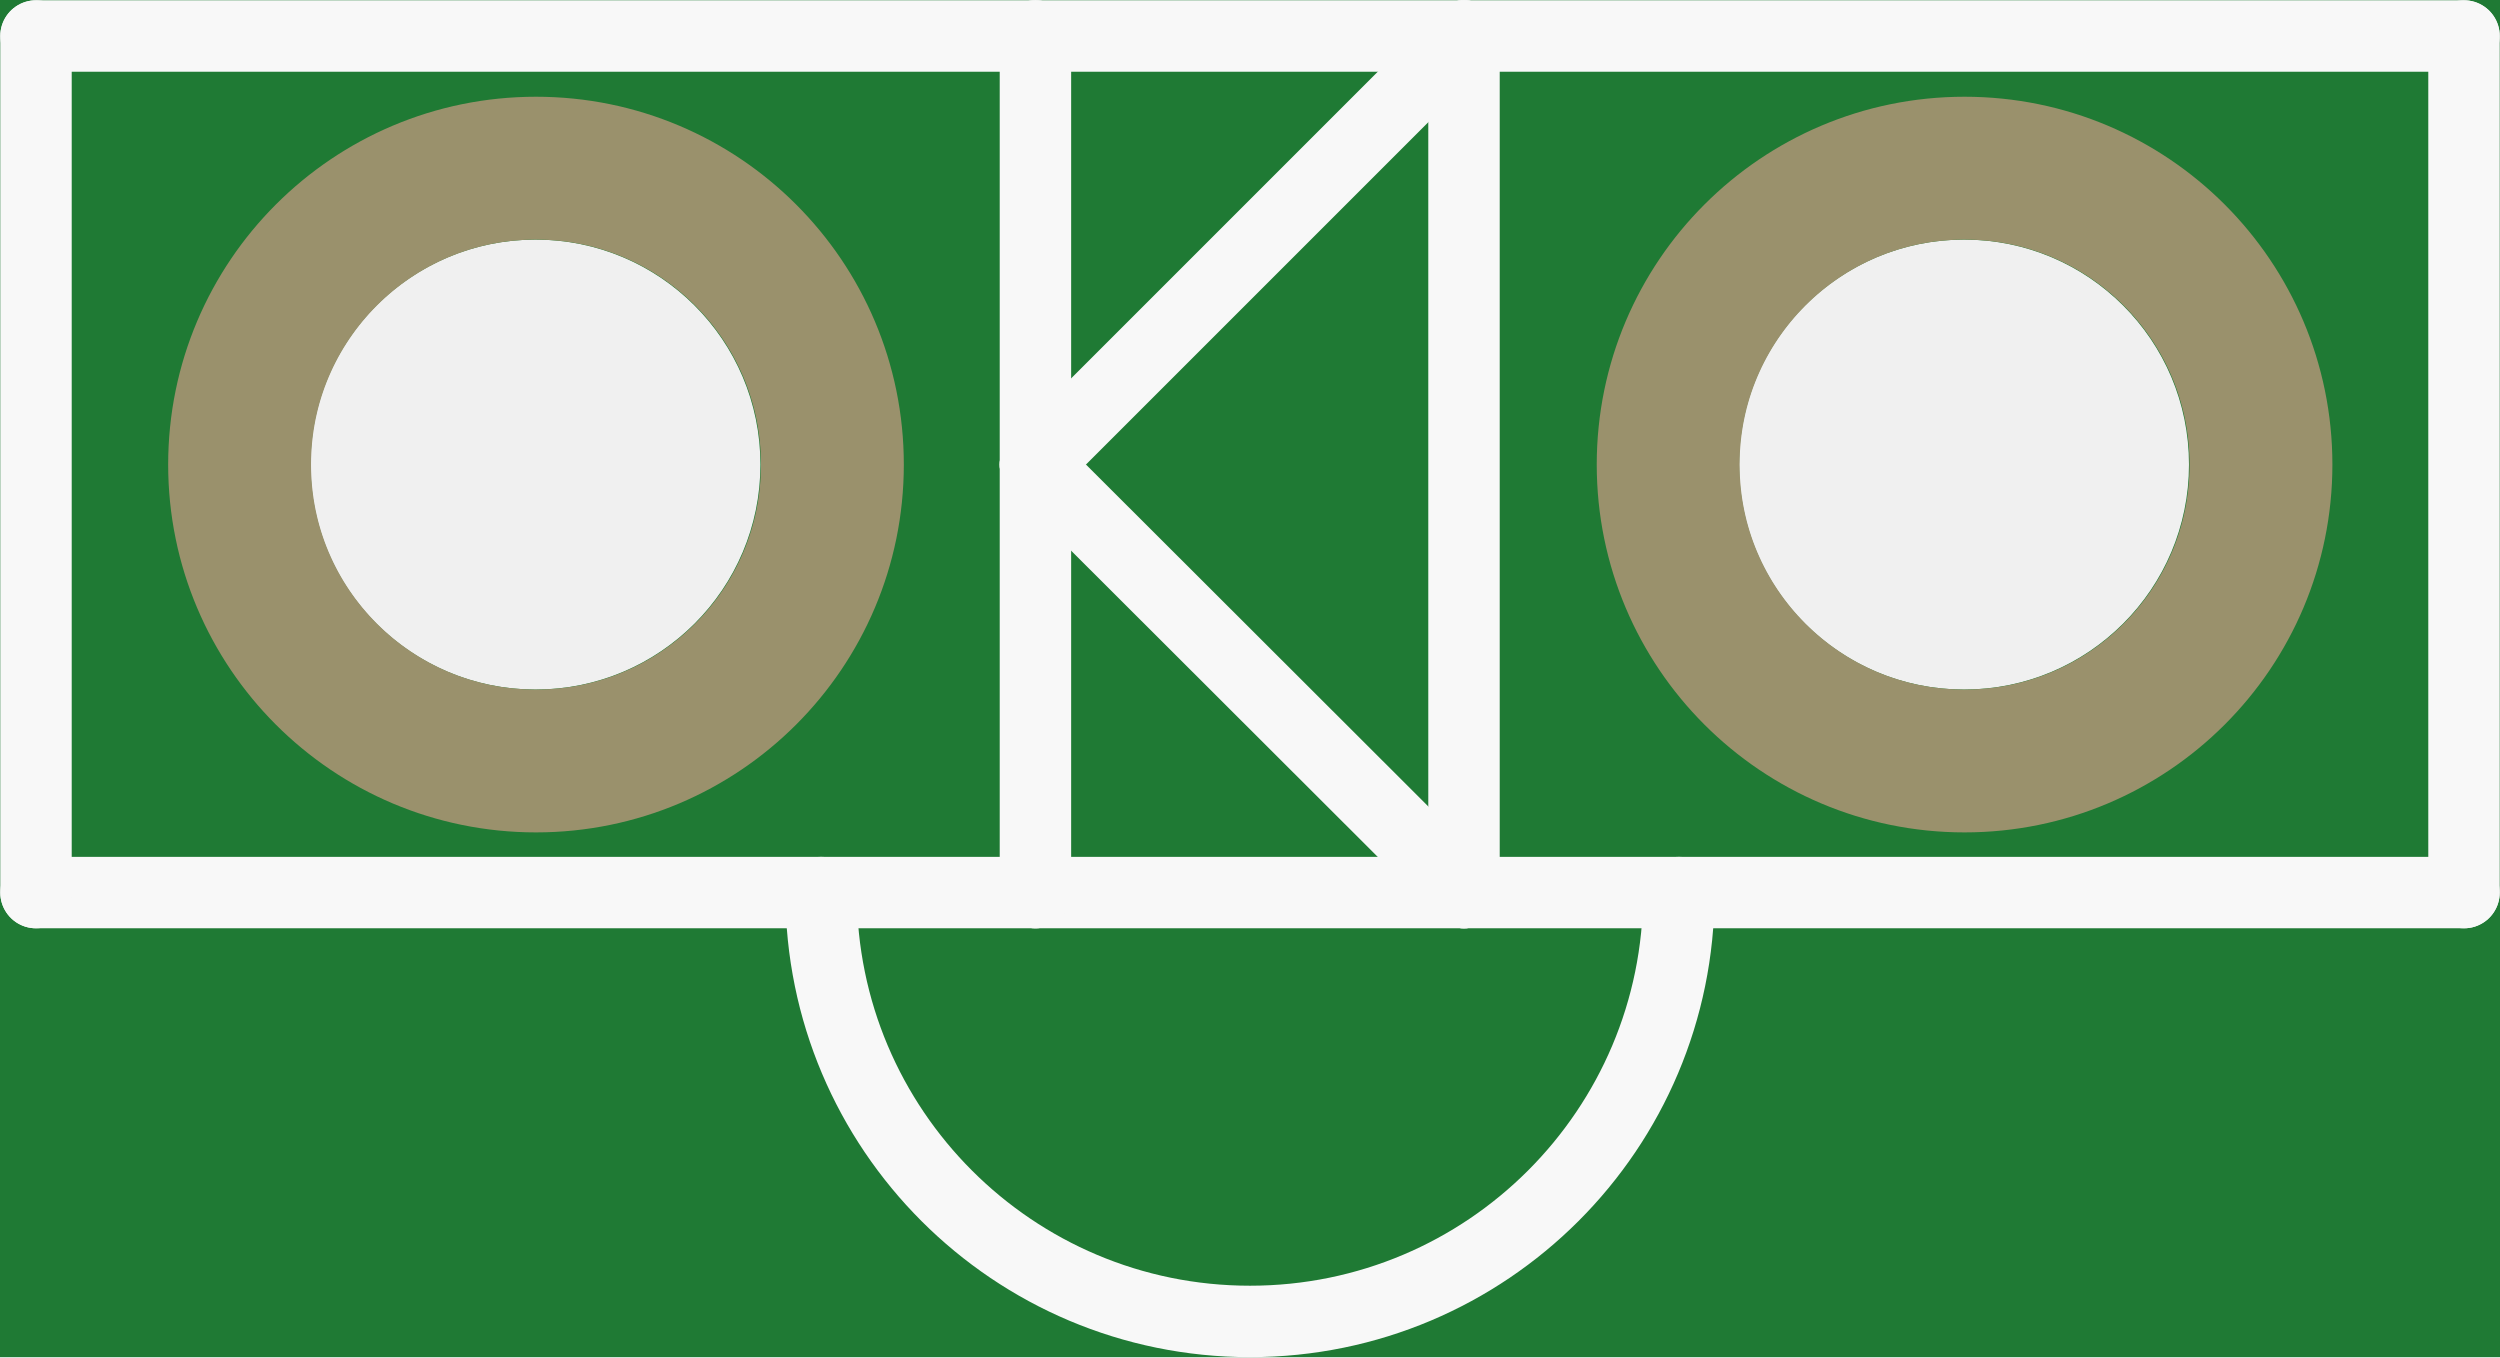
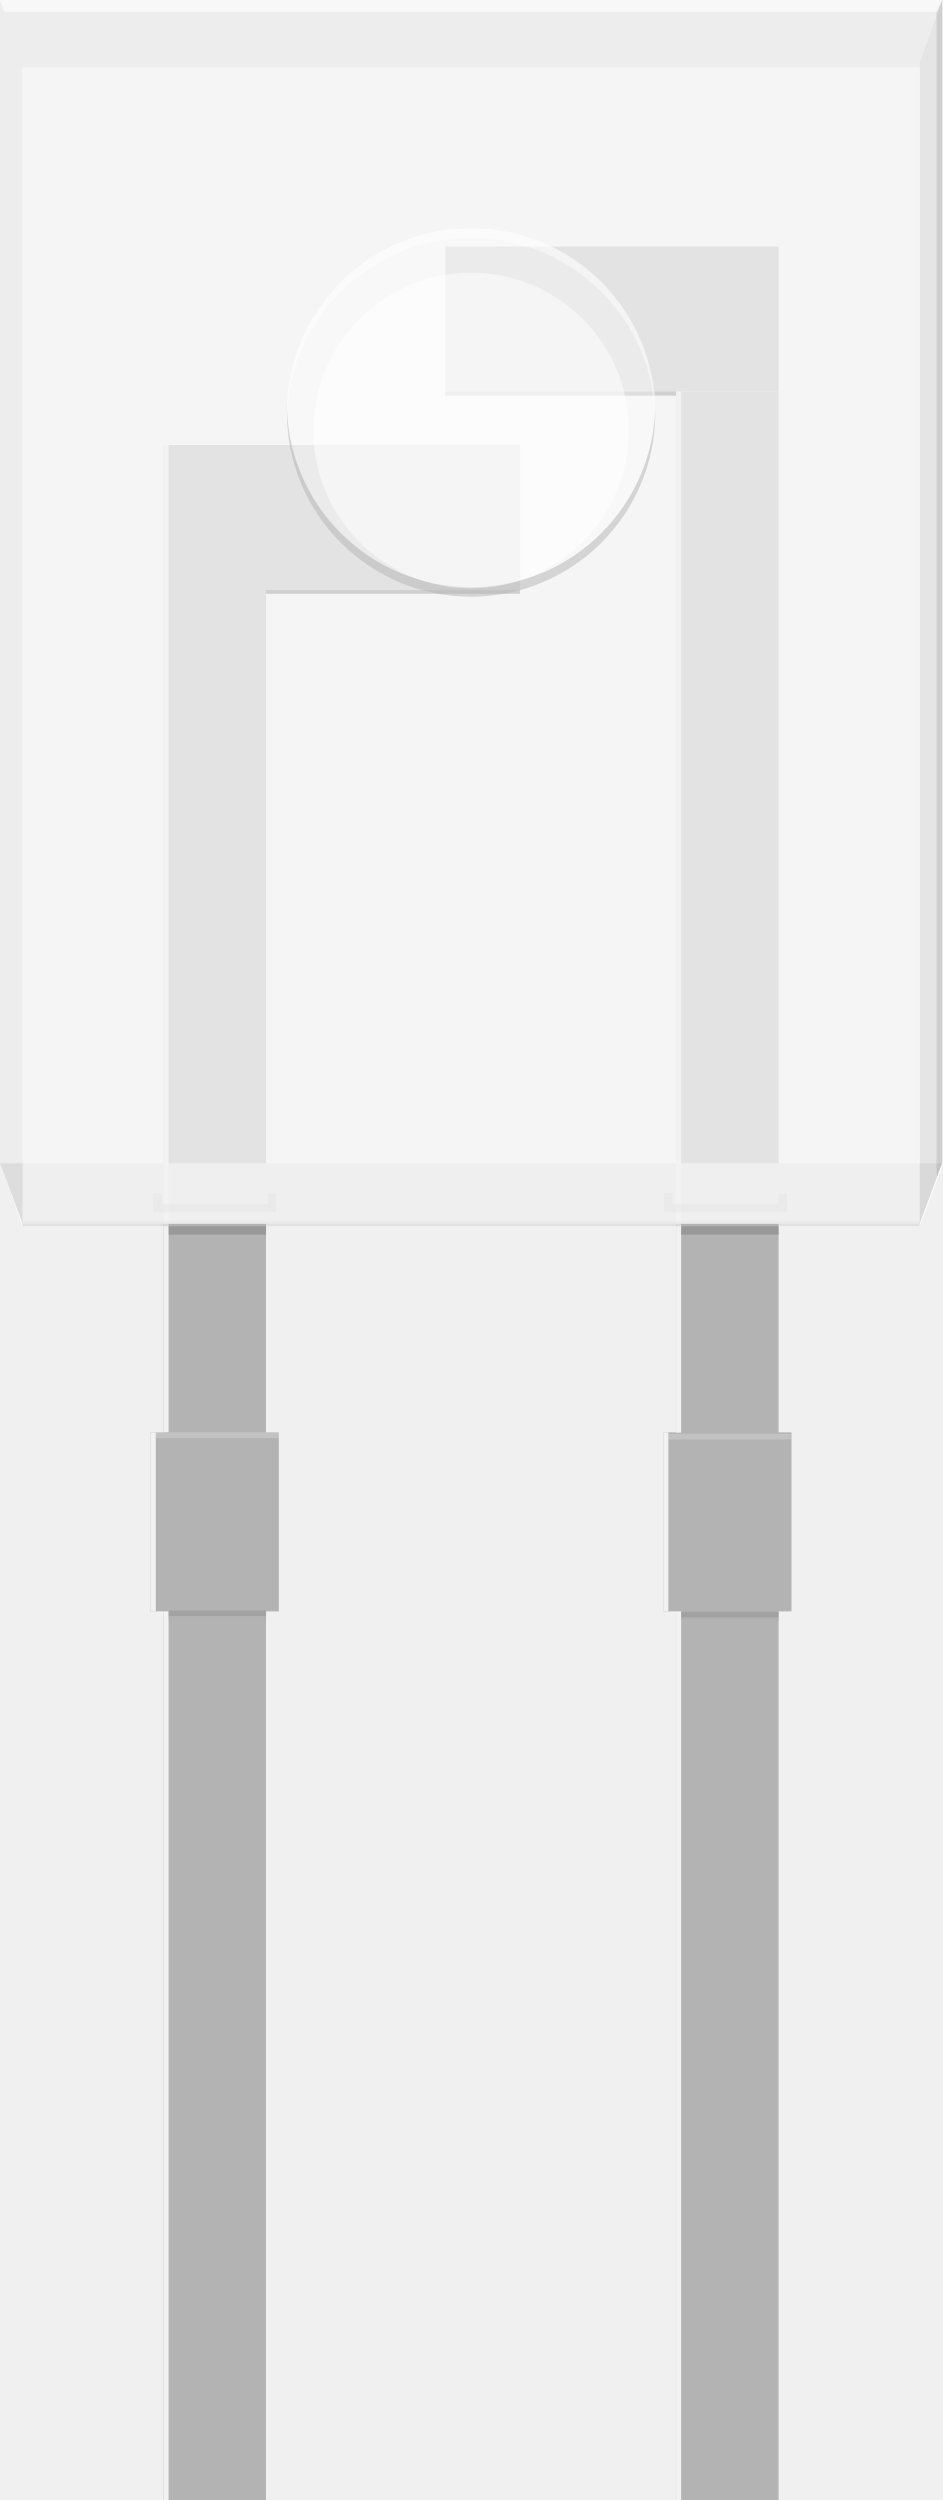
- <svg xmlns="http://www.w3.org/2000/svg" version="1.2" baseProfile="tiny" x="0in" y="0in" width="0.175in" height="0.095in" viewBox="0 0 4.445 2.413">
-   <g id="breadboard">
-     <path fill="#1F7A34" stroke="none" stroke-width="0" d="M0,0l4.445,0 0,2.413 -4.445,0 0,-2.413z M3.092,0.826a0.4,0.4 0 1 0 0.8,0 0.4,0.4 0 1 0 -0.8,0z M0.552,0.826a0.4,0.4 0 1 0 0.8,0 0.4,0.4 0 1 0 -0.8,0z " />
-     <circle id="connector0pin" connectorname="A" cx="3.493" cy="0.826" r="0.527" stroke="#9A916C" stroke-width="0.254" fill="none" />
-     <circle id="connector1pin" connectorname="C" cx="0.953" cy="0.826" r="0.527" stroke="#9A916C" stroke-width="0.254" fill="none" />
-     <line class="other" x1="4.381" y1="0.064" x2="4.381" y2="1.587" stroke="#f8f8f8" stroke-width="0.127" stroke-linecap="round" />
-     <line class="other" x1="4.381" y1="1.587" x2="2.985" y2="1.587" stroke="#f8f8f8" stroke-width="0.127" stroke-linecap="round" />
-     <line class="other" x1="2.985" y1="1.587" x2="2.603" y2="1.587" stroke="#f8f8f8" stroke-width="0.127" stroke-linecap="round" />
-     <line class="other" x1="2.603" y1="1.587" x2="1.841" y2="1.587" stroke="#f8f8f8" stroke-width="0.127" stroke-linecap="round" />
-     <line class="other" x1="1.841" y1="1.587" x2="1.46" y2="1.587" stroke="#f8f8f8" stroke-width="0.127" stroke-linecap="round" />
-     <line class="other" x1="1.46" y1="1.587" x2="0.064" y2="1.587" stroke="#f8f8f8" stroke-width="0.127" stroke-linecap="round" />
-     <line class="other" x1="0.064" y1="1.587" x2="0.064" y2="0.064" stroke="#f8f8f8" stroke-width="0.127" stroke-linecap="round" />
-     <line class="other" x1="0.064" y1="0.064" x2="1.841" y2="0.064" stroke="#f8f8f8" stroke-width="0.127" stroke-linecap="round" />
-     <line class="other" x1="1.841" y1="0.064" x2="2.603" y2="0.064" stroke="#f8f8f8" stroke-width="0.127" stroke-linecap="round" />
-     <line class="other" x1="2.603" y1="0.064" x2="4.381" y2="0.064" stroke="#f8f8f8" stroke-width="0.127" stroke-linecap="round" />
-     <line class="other" x1="1.841" y1="0.826" x2="2.603" y2="0.064" stroke="#f8f8f8" stroke-width="0.127" stroke-linecap="round" />
-     <line class="other" x1="2.603" y1="0.064" x2="2.603" y2="1.587" stroke="#f8f8f8" stroke-width="0.127" stroke-linecap="round" />
-     <line class="other" x1="2.603" y1="1.587" x2="1.841" y2="0.826" stroke="#f8f8f8" stroke-width="0.127" stroke-linecap="round" />
-     <line class="other" x1="1.841" y1="0.826" x2="1.841" y2="0.064" stroke="#f8f8f8" stroke-width="0.127" stroke-linecap="round" />
-     <line class="other" x1="1.841" y1="0.826" x2="1.841" y2="1.587" stroke="#f8f8f8" stroke-width="0.127" stroke-linecap="round" />
-     <path class="other" fill="none" d="M2.985,1.587 A0.762,0.762 0 1 1 1.46,1.587" stroke-width="0.127" stroke="#f8f8f8" />
+ <svg xmlns="http://www.w3.org/2000/svg" version="1.1" id="Ebene_1" x="0px" y="0px" width="13.232px" height="35.113px" viewBox="0 0 13.232 35.113" enable-background="new 0 0 13.232 35.113" xml:space="preserve">
+   <polygon fill="#FFFFFF" points="12.916,17.223 0.317,17.223 0,16.338 0,0 13.233,0 13.233,16.389 " />
+   <g>
+     <g id="breadboard">
+       <circle id="connector0pin" fill="none" cx="10.216" cy="34.176" r="1.494" />
+       <circle id="connector1pin" fill="none" cx="3.017" cy="34.176" r="1.494" />
+     </g>
+     <rect x="9.496" y="5.5" fill="#B3B3B3" width="1.439" height="29.613" />
+     <rect x="2.296" y="8.287" fill="#B3B3B3" width="1.44" height="26.826" />
+     <polygon fill="#E6E6E6" points="13.233,16.338 0,16.338 0.317,17.188 12.916,17.188  " />
+     <rect x="3.737" y="8.233" fill="#666666" width="3.567" height="0.107" />
+     <rect x="6.256" y="5.485" fill="#666666" width="3.24" height="0.072" />
+     <rect x="2.656" y="6.25" fill="#CCCCCC" width="4.647" height="2.037" />
+     <rect x="6.256" y="3.463" fill="#B3B3B3" width="4.681" height="2.037" />
+     <rect x="2.296" y="6.25" fill="#B3B3B3" width="5.009" height="2.037" />
+     <polygon opacity="0.35" fill="#CCCCCC" enable-background="new    " points="12.916,0.875 0.317,0.875 0,0 13.233,0  " />
+     <polygon opacity="0.35" fill="#CCCCCC" enable-background="new    " points="0.317,17.188 0,16.338 0,0 0.317,0.875  " />
+     <polygon opacity="0.5" fill="#CCCCCC" enable-background="new    " points="13.233,16.338 12.916,17.188 12.916,0.875 13.233,0     " />
+     <rect x="0.317" y="0.87" opacity="0.3" fill="#FFFFFF" enable-background="new    " width="12.6" height="0.166" />
+     <polygon opacity="0.63" fill="#FFFFFF" enable-background="new    " points="13.173,0.166 0.06,0.166 0,0 13.233,0  " />
+     <rect x="2.296" y="6.25" fill="#F2F2F2" width="0.072" height="13.872" />
+     <g>
+       <rect x="9.316" y="20.118" fill="#B3B3B3" width="1.801" height="2.514" />
+       <rect x="2.116" y="20.118" fill="#B3B3B3" width="1.8" height="2.514" />
+       <rect x="2.116" y="20.118" fill="#F2F2F2" width="0.072" height="2.514" />
+       <rect x="9.316" y="20.118" fill="#F2F2F2" width="0.071" height="2.514" />
+     </g>
+     <rect x="2.296" y="22.632" fill="#F2F2F2" width="0.072" height="12.481" />
+     <rect x="9.496" y="5.5" fill="#F2F2F2" width="0.071" height="14.622" />
+     <rect x="9.496" y="22.632" fill="#F2F2F2" width="0.071" height="12.481" />
+     <polygon opacity="0.4" fill="#B3B3B3" enable-background="new    " points="10.936,16.762 10.936,16.908 9.447,16.908    9.447,16.762 9.327,16.762 9.327,16.908 9.327,17.026 9.327,17.027 11.055,17.027 11.055,17.026 11.055,16.908 11.055,16.762  " />
+     <polygon opacity="0.4" fill="#B3B3B3" enable-background="new    " points="3.761,16.762 3.761,16.908 2.272,16.908 2.272,16.762    2.153,16.762 2.153,16.908 2.153,17.026 2.153,17.027 3.88,17.027 3.88,17.026 3.88,16.908 3.88,16.762  " />
+     <rect x="0.317" y="0.875" opacity="0.4" fill="#B3B3B3" enable-background="new    " width="12.6" height="0.072" />
+     <rect x="0.317" y="17.151" opacity="0.4" fill="#B3B3B3" enable-background="new    " width="12.6" height="0.071" />
+     <rect x="2.368" y="17.223" fill="#808080" fill-opacity="0.5" width="1.369" height="0.118" />
+     <rect x="9.566" y="17.223" fill="#808080" fill-opacity="0.5" width="1.37" height="0.118" />
+     <rect x="2.368" y="22.632" fill="#B3B3B3" fill-opacity="0.5" width="1.369" height="0.119" />
+     <rect x="9.566" y="22.632" fill="#B3B3B3" fill-opacity="0.5" width="1.37" height="0.119" />
+     <rect x="2.188" y="20.118" fill="#FFFFFF" fill-opacity="0.2" width="1.728" height="0.08" />
+     <rect x="9.386" y="20.138" fill="#FFFFFF" fill-opacity="0.2" width="1.729" height="0.079" />
+     <rect x="2.368" y="22.618" fill="#666666" fill-opacity="0.2" width="1.369" height="0.08" />
+     <rect x="9.567" y="22.638" fill="#666666" fill-opacity="0.2" width="1.369" height="0.079" />
+     <rect x="0.317" y="0.875" opacity="0.76" fill="#F2F2F2" enable-background="new    " width="12.6" height="16.313" />
+     <g>
+       <circle opacity="0.3" fill="#FFFFFF" enable-background="new    " cx="6.617" cy="5.793" r="2.588" />
+       <path opacity="0.46" fill="#FFFFFF" enable-background="new    " d="M4.029,5.93c0-1.431,1.158-2.589,2.587-2.589    c1.43,0,2.588,1.158,2.588,2.589V5.793c0-1.429-1.158-2.587-2.588-2.587c-1.429,0-2.587,1.158-2.587,2.587V5.93L4.029,5.93z" />
+       <path opacity="0.3" fill="#808080" enable-background="new    " d="M9.204,5.658c0,1.429-1.158,2.587-2.588,2.587    c-1.429,0-2.587-1.158-2.587-2.587v0.135c0,1.431,1.158,2.588,2.587,2.588c1.43,0,2.588-1.157,2.588-2.588V5.658z" />
+       <circle opacity="0.5" fill="#FFFFFF" enable-background="new    " cx="6.617" cy="6.046" r="2.216" />
+     </g>
+     <polygon opacity="0.1" enable-background="new    " points="13.233,16.338 13.154,16.531 13.154,0.166 13.233,0  " />
  </g>
</svg>
